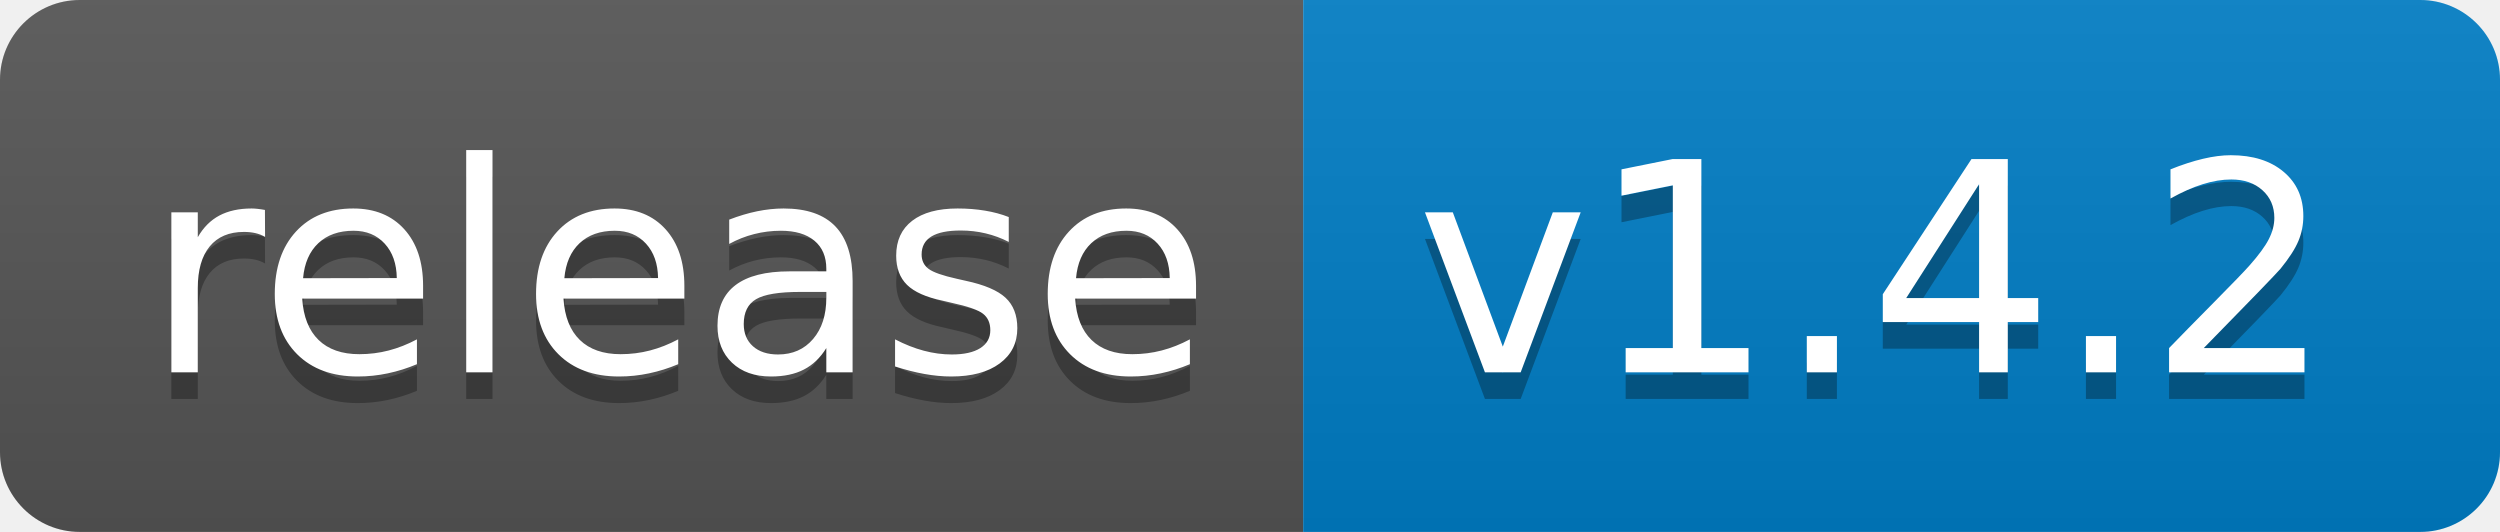
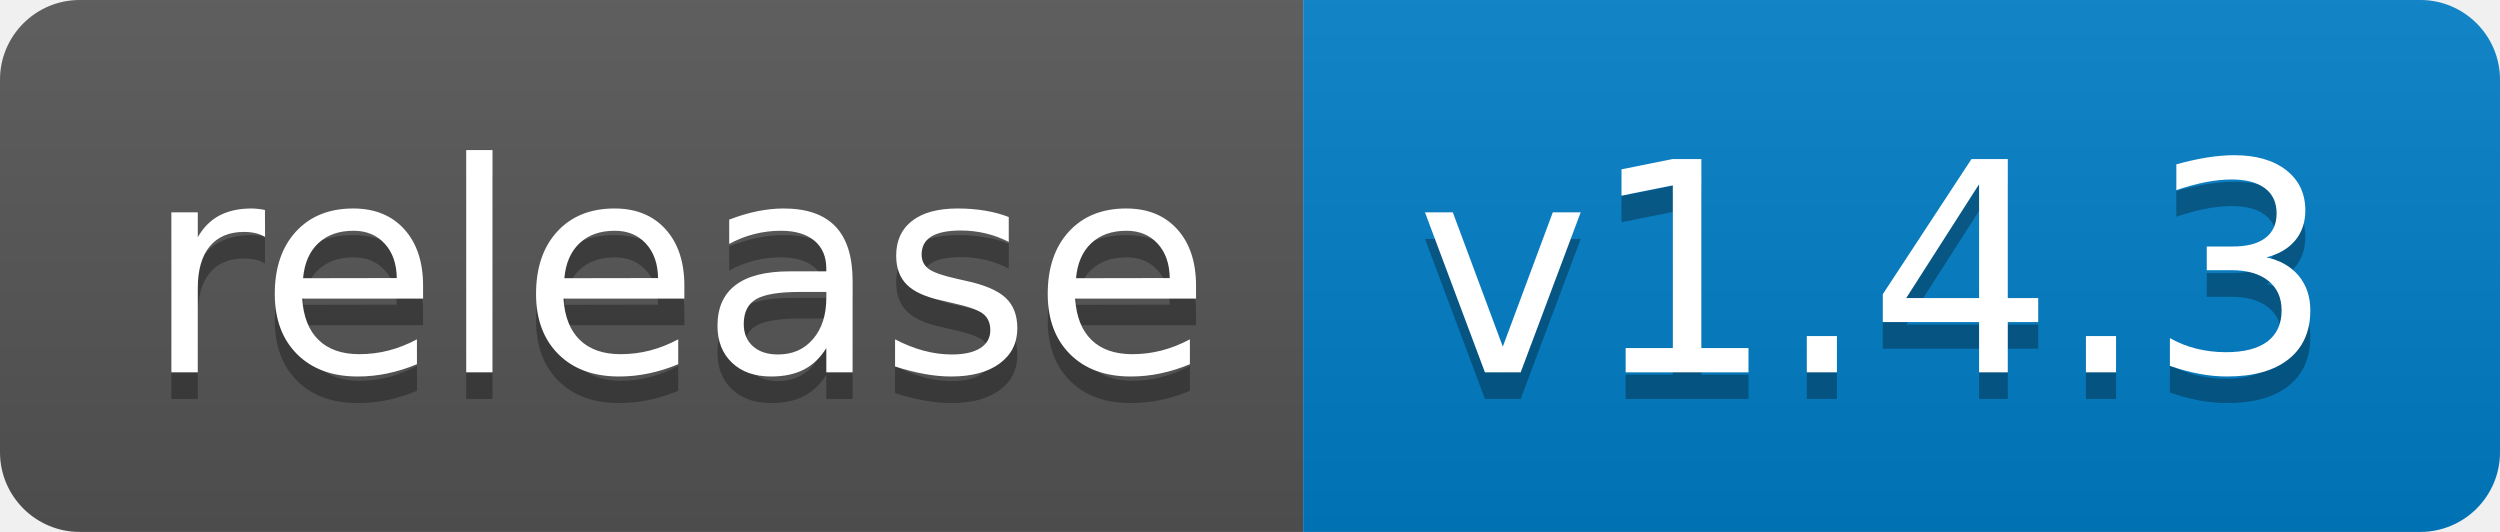
<svg xmlns="http://www.w3.org/2000/svg" width="94" height="20">
  <linearGradient id="b" x2="0" y2="100%">
    <stop offset="0" stop-color="#bbb" stop-opacity=".1" />
    <stop offset="1" stop-opacity=".1" />
  </linearGradient>
  <clipPath id="a">
    <rect width="94" height="20" rx="3" fill="#fff" />
  </clipPath>
  <g clip-path="url(#a)">
    <path fill="#555" d="M0 0h49v20H0z" />
    <path fill="#007ec6" d="M49 0h45v20H49z" />
    <path fill="url(#b)" d="M0 0h94v20H0z" />
  </g>
  <g fill="#fff" text-anchor="middle" font-family="DejaVu Sans,Verdana,Geneva,sans-serif" font-size="110">
    <text x="255" y="150" fill="#010101" fill-opacity=".3" transform="scale(.1)" textLength="390">release</text>
    <text x="255" y="140" transform="scale(.1)" textLength="390">release</text>
-     <text x="705" y="150" fill="#010101" fill-opacity=".3" transform="scale(.1)" textLength="350">v1.4.2</text>
-     <text x="705" y="140" transform="scale(.1)" textLength="350">v1.4.2</text>
+     <text x="705" y="150" fill="#010101" fill-opacity=".3" transform="scale(.1)" textLength="350">v1.4.3</text>
+     <text x="705" y="140" transform="scale(.1)" textLength="350">v1.4.3</text>
  </g>
</svg>
